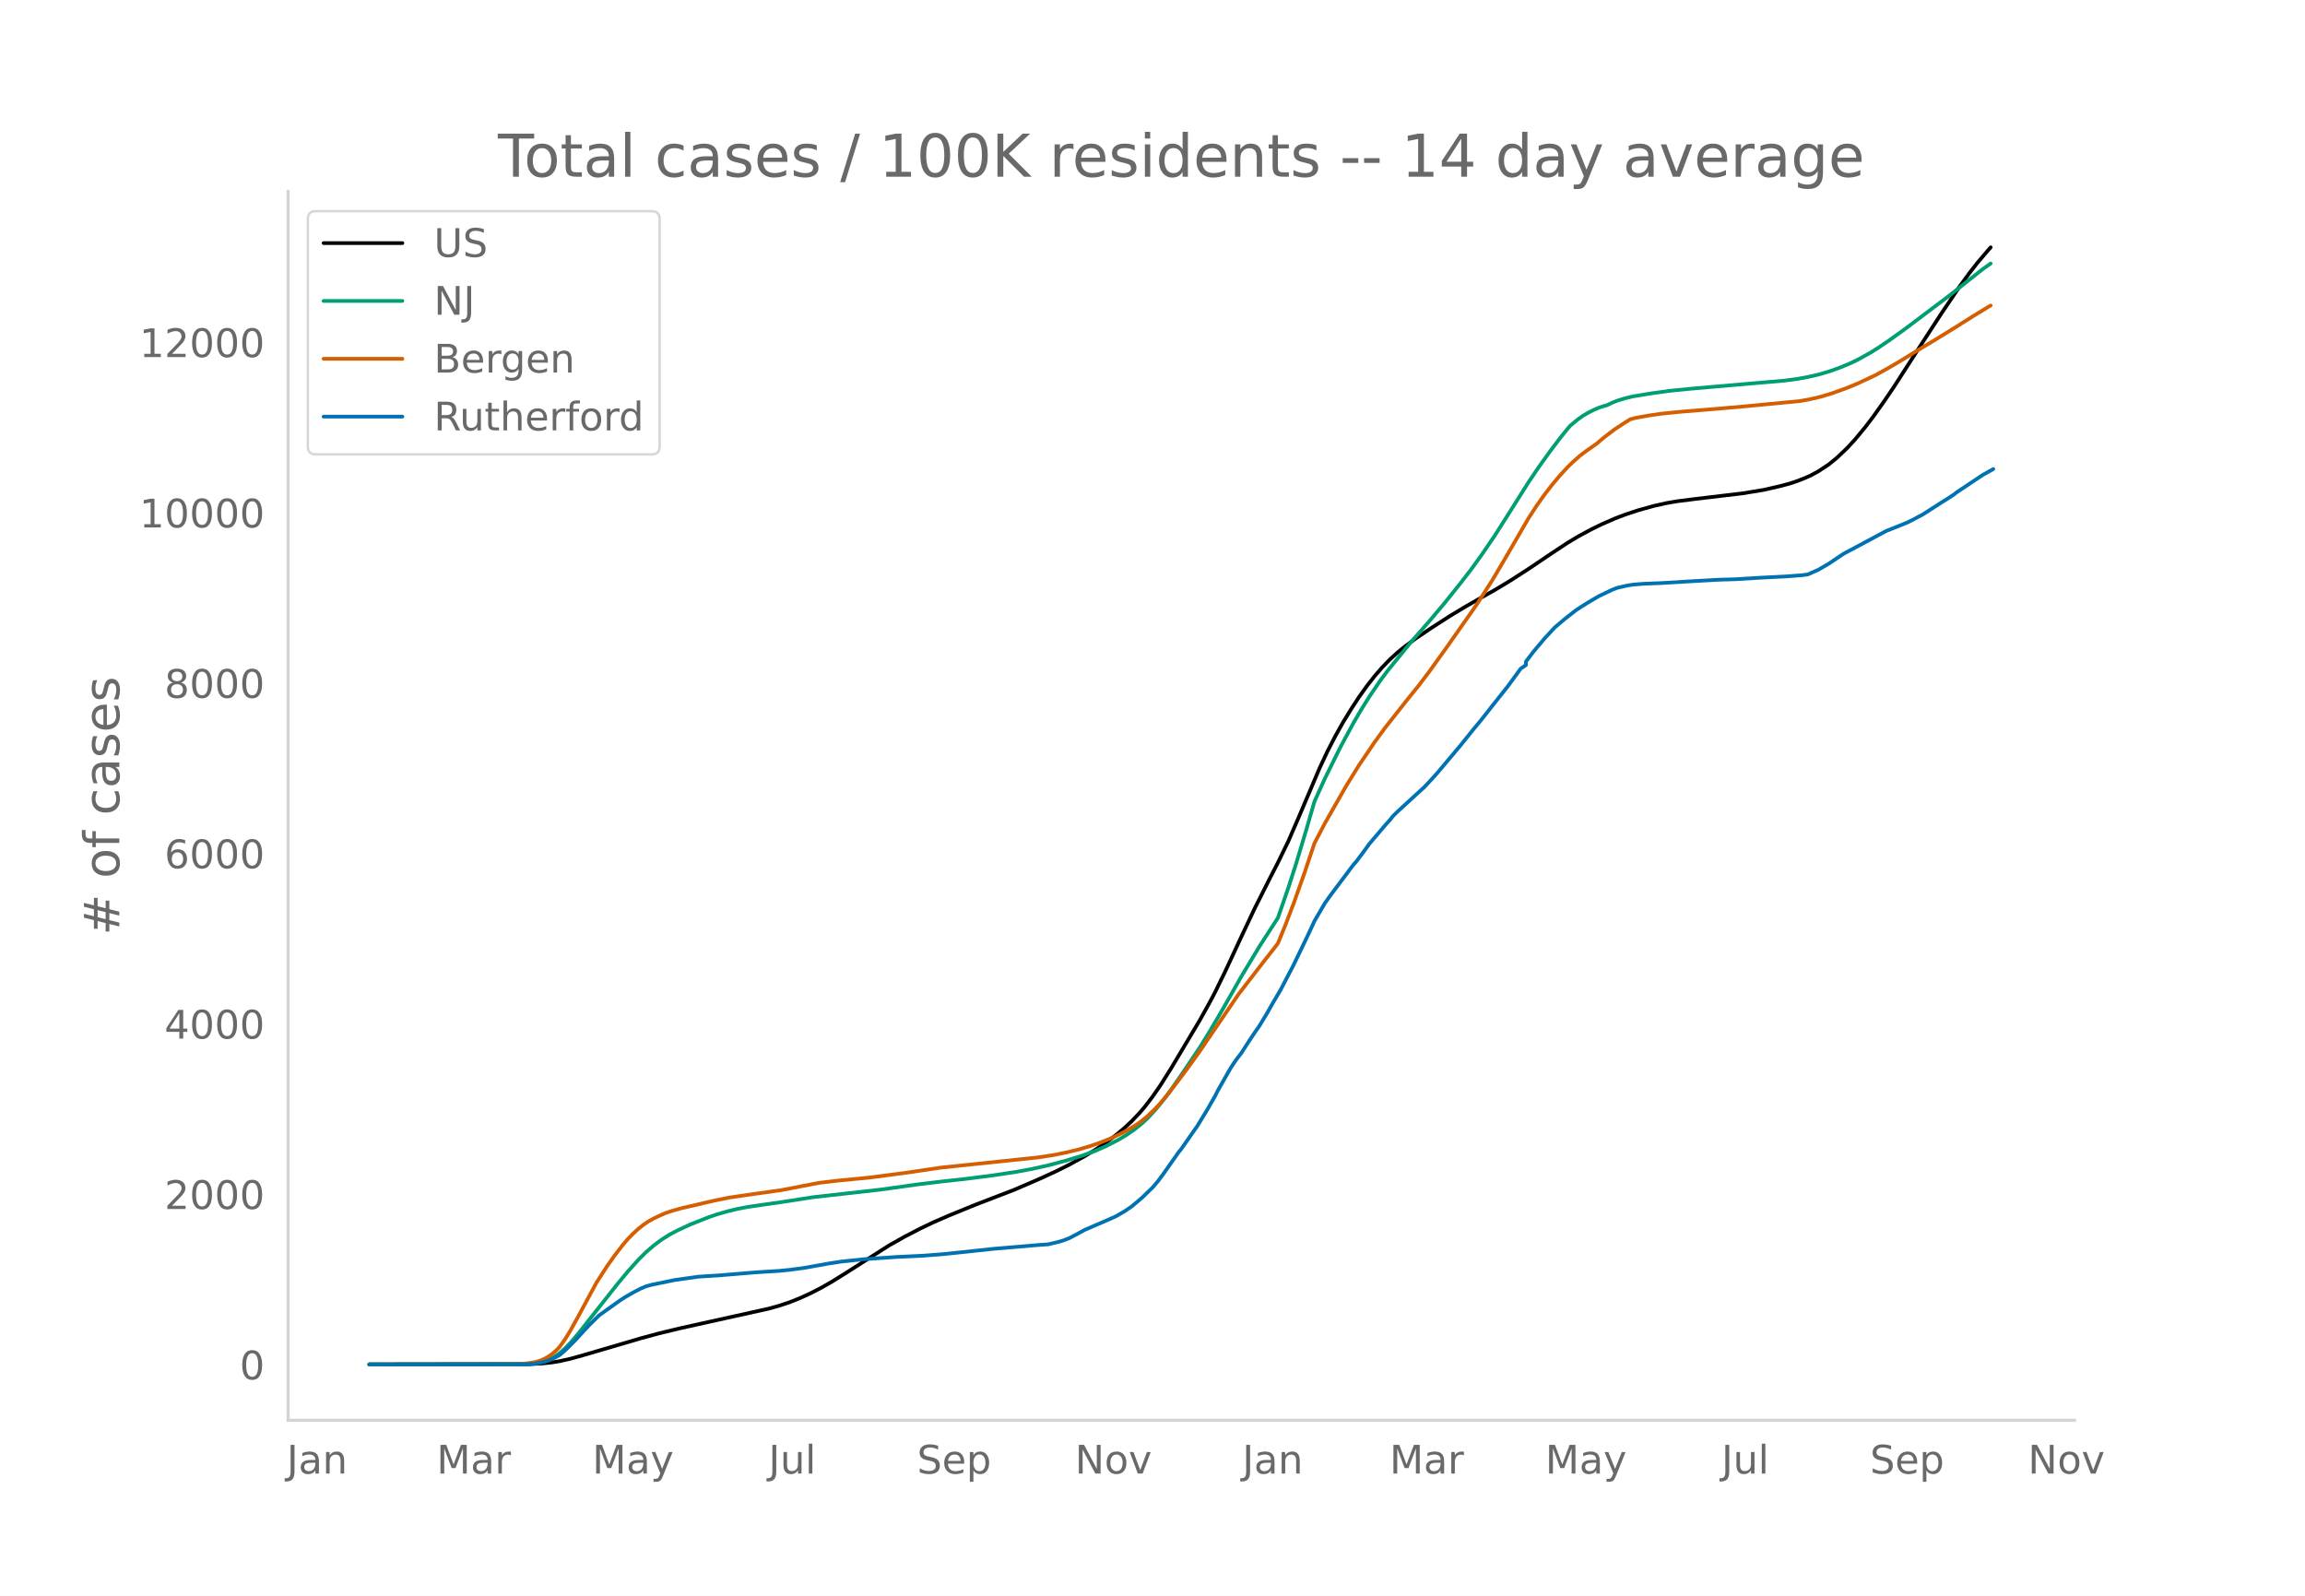
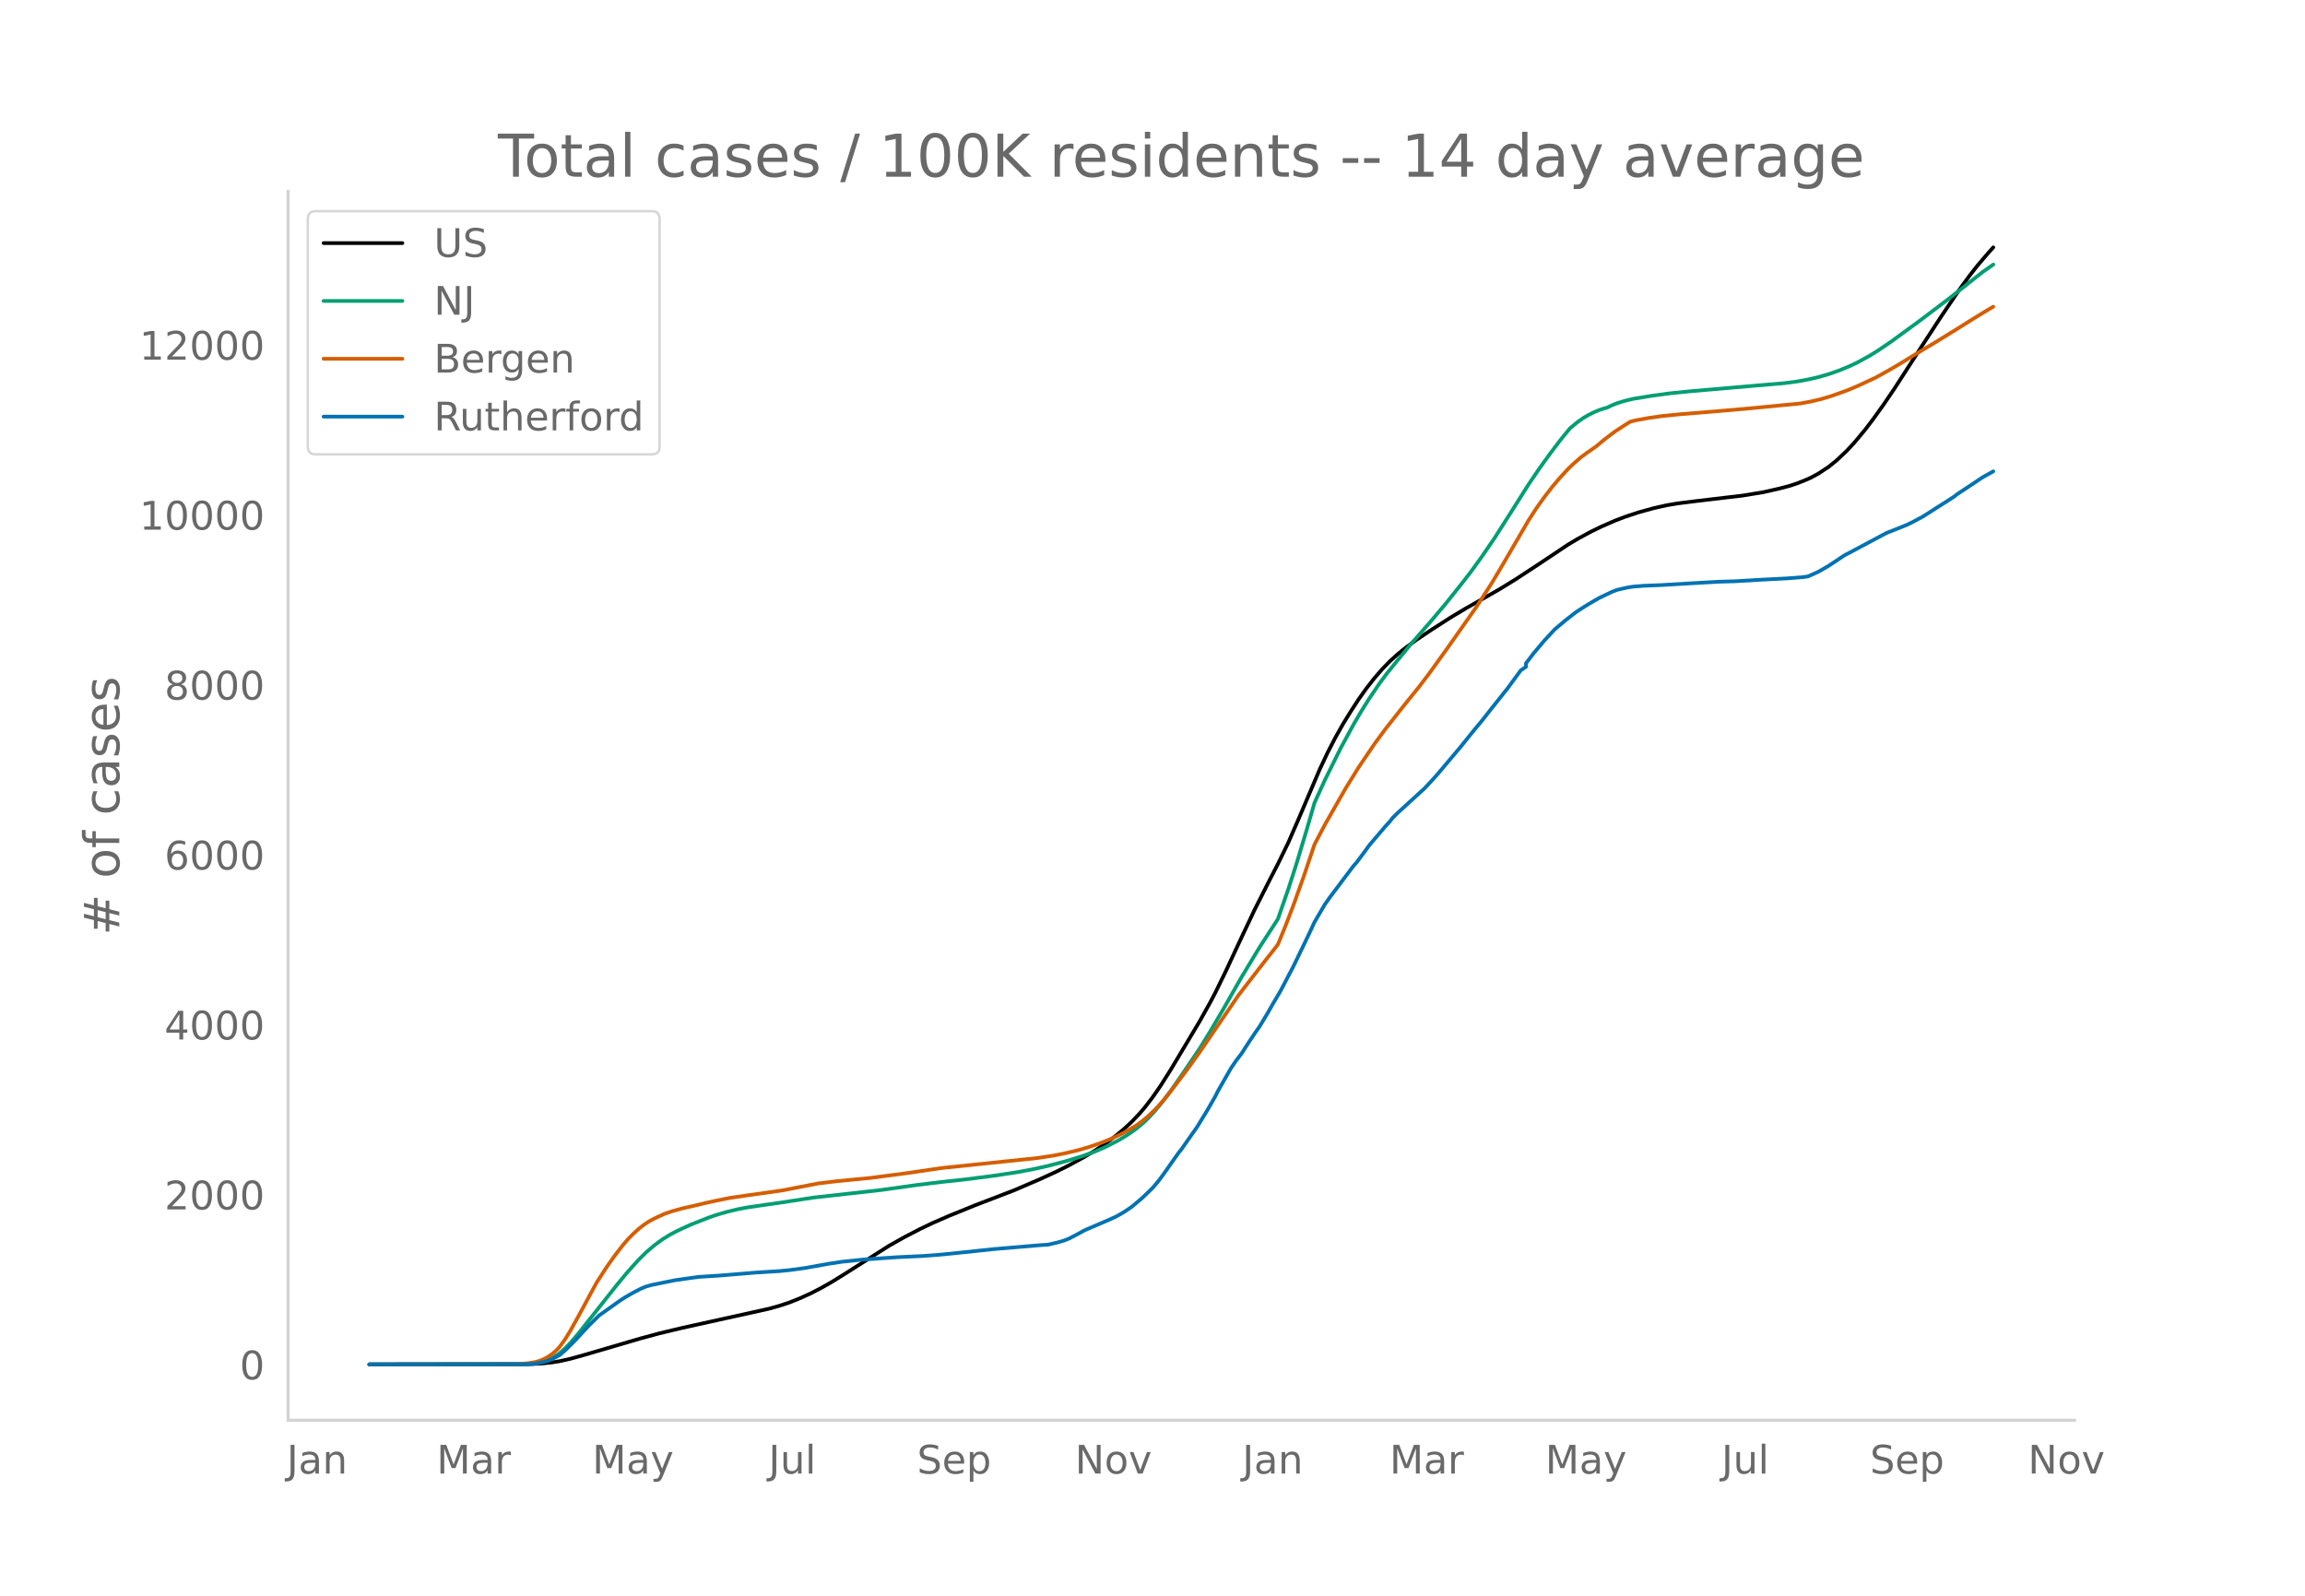
<svg xmlns="http://www.w3.org/2000/svg" xmlns:xlink="http://www.w3.org/1999/xlink" height="864" viewBox="0 0 936 648" width="1248">
  <defs>
    <style>*{stroke-linecap:butt;stroke-linejoin:round}</style>
  </defs>
  <g id="figure_1">
    <path d="M0 648h936V0H0z" style="fill:#fff" id="patch_1" />
    <g id="axes_1">
      <path d="M117 576.72h725.4V77.76H117z" style="fill:none" id="patch_2" />
-       <path clip-path="url(#p04c07ca2a0)" d="m149.973 554.04 64.673-.09 5.301-.262 4.24-.453 3.182-.527 4.24-.951 5.301-1.478 23.325-6.842 7.422-2.009 8.481-2.047 12.723-2.824 23.325-5.163 4.24-1.187 4.242-1.414 4.24-1.7 4.241-1.94 4.241-2.18 4.241-2.416 5.301-3.283 18.024-11.498 6.361-3.584 6.361-3.307 5.301-2.53 6.362-2.772 10.602-4.325 15.903-6.123 10.602-4.574 6.362-2.926 5.3-2.643 6.362-3.491 4.24-2.58 4.242-2.85 4.24-3.177 3.181-2.652 3.18-2.965 3.182-3.338 2.12-2.49 3.18-4.143 3.181-4.6 4.241-6.729 11.663-19.564 4.24-7.617 2.12-4.038 4.242-8.707 6.361-13.69 5.301-11.262 6.361-12.63 3.181-6.183 4.24-8.722 4.242-9.779 8.481-19.968 3.181-6.767 3.18-6.174 3.181-5.664 3.181-5.183 3.18-4.892 3.181-4.452 3.181-4.078 3.18-3.671 3.181-3.276 3.181-2.878 3.18-2.565 4.241-3.113 6.362-4.272 7.421-4.776 6.362-3.822 6.36-3.633 5.302-2.98 6.361-3.833 7.422-4.782 9.542-6.43 6.361-4.197 4.24-2.541 5.302-2.872 4.24-2.064 5.302-2.32 4.24-1.626 5.302-1.755 6.361-1.766 5.301-1.183 4.241-.724 7.422-.936 19.084-2.264 8.481-1.392 6.362-1.452 4.24-1.112 3.181-1.07 3.18-1.26 2.121-.933 3.18-1.727 4.242-2.806 3.18-2.584 4.241-4.023 3.18-3.46 4.242-5.131 3.18-4.182 4.241-5.945 4.241-6.257 6.361-9.877 5.301-8.218 7.422-11.419 7.421-10.991 4.241-5.808 3.181-4.075 4.24-4.97 1.061-1.196h0" style="fill:none;stroke:#000;stroke-linecap:round;stroke-width:1.5" id="line2d_1" />
-       <path clip-path="url(#p04c07ca2a0)" d="m149.973 554.04 62.552-.078 3.181-.17 3.18-.413 2.121-.552 2.12-.827 2.121-1.12 2.12-1.499 2.121-1.902 2.12-2.197 3.181-3.699 4.24-5.385 11.663-14.75 4.241-5.12 4.241-4.725 3.18-3.162 3.181-2.74 3.181-2.368 3.18-2.005 3.181-1.69 5.301-2.45 7.422-2.932 3.18-1.1 4.241-1.227 4.241-1.034 4.241-.8 6.361-.929 7.422-1.057 12.722-1.977 27.566-3.091 14.843-2.086 9.542-1.159 9.542-1.04 11.662-1.49 9.542-1.45 6.362-1.19 6.361-1.409 7.421-1.971 6.362-1.964 5.3-1.93 4.242-1.846 5.3-2.724 3.181-1.915 3.181-2.18 3.18-2.562 2.121-1.967 3.18-3.418 3.181-3.863 3.181-4.28 4.241-6.104 7.422-11.016 4.24-6.878 5.301-9.028 7.422-13.072 7.421-12.31 7.422-11.482 4.24-12.234 3.182-9.874 4.24-14.136 3.181-11.018 4.24-9.334 6.362-12.87 5.301-9.795 3.18-5.435 3.182-5.08 4.24-6.274 3.181-4.263L573 260.691l7.422-8.468 6.36-7.542 6.362-7.966 4.241-5.486 4.24-5.879 5.302-7.768 5.301-8.336 8.482-13.455 4.24-6.267 4.242-5.92 4.24-5.624 3.181-3.93 1.06-1.236 3.18-2.605 2.121-1.486 2.12-1.23 2.121-1.06 2.12-.905 2.121-.692 1.06-.278 2.12-1.022 2.121-.839 3.18-.975 3.181-.766 7.422-1.217 7.421-1.028 8.482-.85 24.385-2.12 13.783-1.182 5.301-.704 4.24-.78 4.242-.97 4.24-1.233 4.242-1.495 4.24-1.752 3.181-1.518 5.301-2.94 3.18-1.99 4.242-2.88 6.36-4.559 18.025-13.577 13.782-10.92 3.181-2.248h0" style="fill:none;stroke:#009e73;stroke-linecap:round;stroke-width:1.5" id="line2d_2" />
-       <path clip-path="url(#p04c07ca2a0)" d="m149.973 554.04 60.432-.108 4.24-.383 3.182-.558 2.12-.71 2.12-1.046 2.12-1.39 2.121-1.9 1.06-1.199 2.121-2.95 2.12-3.468 3.181-5.729 7.422-13.764 4.24-6.58 3.181-4.494 3.18-4.127 2.121-2.498 2.12-2.165 2.121-1.95 2.12-1.69 2.12-1.43 2.121-1.17 4.241-1.969 3.18-1.089 4.242-1.17 5.3-1.2 4.242-1.02 4.24-.937 5.302-1.066 7.421-1.09 13.783-1.953 14.843-2.883 7.421-.896 13.783-1.34 14.843-1.962 13.783-2.037 39.228-4.109 6.361-.971 5.301-1.066 5.302-1.293 4.24-1.26 4.241-1.474 4.241-1.703 4.241-1.997 3.18-1.705 3.181-1.956 2.12-1.551 2.121-1.766 3.18-3.018 2.121-2.295 3.18-3.787 7.422-9.798 5.302-7.398 15.903-23.368 10.602-13.746 3.18-4.03 2.121-2.77 3.18-7.8 3.181-8.323 4.241-11.909 4.241-12.64 4.24-8.087 8.483-14.904 5.3-8.567 6.362-9.408 4.24-5.812 8.483-10.778 5.3-6.563 4.242-5.589 7.421-10.35 11.662-16.625 6.362-9.909 4.24-7.145 10.603-18.239 3.18-4.92 3.181-4.486 3.18-4.134 3.181-3.778 3.181-3.448 2.12-2.08 3.181-2.778 2.12-1.581 4.241-2.983 3.181-2.682 4.24-3.218 4.242-2.778 2.12-1.314 2.12-.533 5.302-.966 5.3-.764 7.422-.748 14.843-1.21 11.663-1.015 22.264-2.148 4.241-.778 4.241-.998 4.24-1.277 6.362-2.282 4.241-1.77 7.422-3.475 5.3-2.944 4.241-2.495 8.482-5.197 5.301-3.173 9.542-5.883 6.362-4.02 6.36-3.886 1.061-.615h0" style="fill:none;stroke:#d55e00;stroke-linecap:round;stroke-width:1.5" id="line2d_3" />
-       <path clip-path="url(#p04c07ca2a0)" d="m149.973 554.04 63.613-.081 3.18-.162 2.12-.324 3.181-.756 2.12-.81 3.182-1.742 2.12-1.836 4.24-4.239 5.302-5.778 4.24-4.185 8.482-6.048 2.12-1.377 3.182-1.822 3.18-1.674 2.12-.878 2.121-.594 9.542-1.958 9.542-1.35 8.482-.54 14.843-1.228 9.542-.594 4.24-.419 6.362-.864 9.542-1.728 5.3-.796 8.483-.891 13.782-.959 10.603-.5 7.421-.566 7.422-.756 13.782-1.472 19.084-1.62 3.181-.202 4.24-1 2.121-.647 2.12-.824 3.181-1.66 3.181-1.742 9.542-4.117 3.18-1.431 3.181-1.823 3.18-2.146 4.242-3.592 4.24-4.104 2.121-2.497 2.12-2.822 6.362-9.058 1.06-1.283 4.24-6.088 2.121-2.998 4.241-6.952 3.18-5.562 1.061-2.133 5.301-9.315 2.12-3.146 2.121-2.754 3.18-4.941 2.121-3.173 2.12-3.05 3.181-5.28 2.12-3.766 3.181-5.386 5.301-10.153 4.241-8.802 2.12-4.455 2.121-4.59 4.24-7.263 2.121-2.997 9.542-12.717 1.06-1.148 3.181-4.252 2.12-2.943 6.362-7.493 2.12-2.349 1.06-1.363 2.121-2.093 9.542-8.735 1.06-.945 3.18-3.402 2.121-2.362 9.542-11.34 5.301-6.602 3.18-3.82 4.242-5.414 6.361-8.006 5.301-7.263 2.12-1.43v-1.445l3.181-4.159 4.241-5.035 4.24-4.604 4.242-3.59 4.24-3.322 2.121-1.404 3.18-1.998 4.242-2.47 5.3-2.538 2.121-.81 4.241-.959 2.12-.324 4.241-.35 7.422-.298 11.662-.702 11.663-.661 6.36-.176 10.603-.634 3.18-.162 7.422-.378 6.361-.5 2.12-.297 4.242-1.89 4.24-2.47 5.302-3.565 1.06-.675 3.18-1.66 5.302-2.849 8.481-4.536 4.241-1.687 4.241-1.715 2.12-1.04 4.241-2.267 7.422-4.752 2.12-1.323 3.181-2.066 1.06-.864 10.602-7.06 4.241-2.363h0" style="fill:none;stroke:#0072b2;stroke-linecap:round;stroke-width:1.5" id="line2d_4" />
+       <path clip-path="url(#pf20365c10a)" d="m149.973 554.04 64.673-.09 5.301-.261 4.24-.452 3.182-.525 4.24-.95 5.301-1.473 23.325-6.825 7.422-2.003 8.481-2.042 12.723-2.817 23.325-5.15 4.24-1.184 4.242-1.41 4.24-1.695 4.241-1.935 4.241-2.176 4.241-2.409 5.301-3.274 18.024-11.47 6.361-3.574 6.361-3.298 5.301-2.524 6.362-2.764 10.602-4.314 15.903-6.107 10.602-4.563 6.362-2.919 5.3-2.635 6.362-3.483 4.24-2.573 4.242-2.843 4.24-3.17 3.181-2.644 3.18-2.957 3.182-3.33 2.12-2.483 3.18-4.132 3.181-4.59 4.241-6.71 11.663-19.514 4.24-7.598 2.12-4.027 4.242-8.685 6.361-13.654 5.301-11.233 6.361-12.597 3.181-6.168 4.24-8.7 4.242-9.754 8.481-19.917 3.181-6.749 3.18-6.158 3.181-5.65 3.181-5.17 3.18-4.879 3.181-4.44 3.181-4.068 3.18-3.662 3.181-3.267 3.181-2.87 3.18-2.56 4.241-3.104 6.362-4.261 7.421-4.763 6.362-3.813 7.421-4.197 6.361-3.642 6.362-3.911 9.542-6.255 11.662-7.784 4.24-2.534 5.302-2.865 4.24-2.059 5.302-2.313 4.24-1.622 5.302-1.751 6.361-1.761 5.301-1.18 4.241-.723 7.422-.933 19.084-2.258 8.481-1.389 6.362-1.448 4.24-1.108 3.181-1.068 3.18-1.256 2.121-.931 3.18-1.723 4.242-2.798 3.18-2.578 4.241-4.013 3.18-3.452 4.242-5.117 3.18-4.171 4.241-5.93 4.241-6.24 6.361-9.852 5.301-8.198 7.422-11.389 7.421-10.963 4.241-5.793 3.181-4.065 4.24-4.957 2.121-2.358h0" style="fill:none;stroke:#000;stroke-linecap:round;stroke-width:1.5" id="line2d_1" />
+       <path clip-path="url(#pf20365c10a)" d="m149.973 554.04 62.552-.078 3.181-.169 3.18-.413 2.121-.55 2.12-.825 2.121-1.117 2.12-1.495 2.121-1.897 2.12-2.192 3.181-3.689 4.24-5.37 11.663-14.714 4.241-5.107 4.241-4.711 3.18-3.155 3.181-2.733 3.181-2.362 3.18-2 3.181-1.685 5.301-2.443 7.422-2.925 3.18-1.097 4.241-1.225 4.241-1.031 4.241-.798 6.361-.926 7.422-1.055 12.722-1.971 27.566-3.084 14.843-2.08 9.542-1.156 9.542-1.037 11.662-1.487 9.542-1.447 6.362-1.186 6.361-1.405 7.421-1.966 6.362-1.96 5.3-1.923 4.242-1.842 5.3-2.717 3.181-1.91 3.181-2.175 3.18-2.555 2.121-1.963 3.18-3.409 3.181-3.853 3.181-4.269 4.241-6.088 7.422-10.987 4.24-6.86 5.301-9.006 7.422-13.038 7.421-12.28 7.422-11.45 4.24-12.204 3.182-9.848 4.24-14.1 3.181-10.99 4.24-9.31 6.362-12.836 5.301-9.77 3.18-5.421 3.182-5.067 4.24-6.258 3.181-4.252L573 261.445l7.422-8.446 6.36-7.523 6.362-7.945 4.241-5.472 4.24-5.864 5.302-7.748 5.301-8.315 8.482-13.42 4.24-6.251 4.242-5.905 4.24-5.61 3.181-3.92 1.06-1.232 3.18-2.598 2.121-1.482 2.12-1.229 2.121-1.056 2.12-.903 2.121-.69 1.06-.277 2.12-1.02 2.121-.836 3.18-.972 3.181-.765 7.422-1.214 7.421-1.025 8.482-.848 24.385-2.114 13.783-1.179 5.301-.702 4.24-.778 4.242-.967 4.24-1.23 4.242-1.492 4.24-1.748 3.181-1.513 5.301-2.932 3.18-1.986 5.302-3.614 10.602-7.732 12.723-9.616 13.782-10.892 4.241-2.965h0" style="fill:none;stroke:#009e73;stroke-linecap:round;stroke-width:1.5" id="line2d_2" />
+       <path clip-path="url(#pf20365c10a)" d="m149.973 554.04 60.432-.107 4.24-.383 3.182-.556 2.12-.71 2.12-1.042 2.12-1.387 2.121-1.894 1.06-1.196 2.121-2.942 2.12-3.46 3.181-5.714 7.422-13.729 4.24-6.564 3.181-4.482 3.18-4.116 2.121-2.491 2.12-2.16 2.121-1.945 2.12-1.685 2.12-1.426 2.121-1.167 4.241-1.965 3.18-1.085 4.242-1.167 5.3-1.198 4.242-1.018 4.24-.933 5.302-1.064 7.421-1.087 13.783-1.948 14.843-2.876 7.421-.893 13.783-1.338 14.843-1.956 13.783-2.031 39.228-4.099 6.361-.969 5.301-1.063 5.302-1.29 4.24-1.257 4.241-1.469 4.241-1.7 4.241-1.99 3.18-1.701 3.181-1.952 2.12-1.547 2.121-1.761 3.18-3.01 2.121-2.289 3.18-3.777 7.422-9.774 5.302-7.379 15.903-23.308 10.602-13.71 3.18-4.02 2.121-2.762 3.18-7.78 3.181-8.302 4.241-11.878 4.241-12.609 4.24-8.065 8.483-14.866 5.3-8.545 6.362-9.384 4.24-5.797 8.483-10.75 5.3-6.547 4.242-5.574 7.421-10.323 11.662-16.583 6.362-9.883 4.24-7.127 10.603-18.192 3.18-4.908 3.181-4.474 3.18-4.123 3.181-3.768 3.181-3.44 2.12-2.075 3.181-2.77 2.12-1.577 4.241-2.976 3.181-2.674 4.24-3.21 4.242-2.77 2.12-1.312 2.12-.531 5.302-.963 5.3-.763 7.422-.746 14.843-1.206 11.663-1.013 22.264-2.143 4.241-.776 4.241-.995 4.24-1.274 6.362-2.276 4.241-1.766 7.422-3.466 5.3-2.936 4.241-2.488 8.482-5.184 5.301-3.165 9.542-5.868 6.362-4.009 6.36-3.877 2.121-1.22h0" style="fill:none;stroke:#d55e00;stroke-linecap:round;stroke-width:1.5" id="line2d_3" />
+       <path clip-path="url(#pf20365c10a)" d="m149.973 554.04 63.613-.08 3.18-.162 2.12-.324 3.181-.754 2.12-.808 3.182-1.737 2.12-1.83 4.24-4.23 5.302-5.762 4.24-4.175 8.482-6.032 2.12-1.374 3.182-1.818 3.18-1.67 2.12-.874 2.121-.593 9.542-1.952 9.542-1.347 8.482-.539 14.843-1.225 9.542-.592 4.24-.418 6.362-.862 9.542-1.723 5.3-.795 8.483-.888 13.782-.957 10.603-.498 7.421-.565 7.422-.754 13.782-1.468 19.084-1.616 3.181-.202 4.24-.996 2.121-.647 2.12-.821 3.181-1.656 3.181-1.737 9.542-4.107 3.18-1.428 3.181-1.818 3.18-2.14 4.242-3.582 4.24-4.094 2.121-2.491 2.12-2.814 6.362-9.036 1.06-1.279 4.24-6.073 2.121-2.99 4.241-6.934 3.18-5.548 1.061-2.127 5.301-9.292 2.12-3.137 2.121-2.747 3.18-4.928 2.121-3.165 2.12-3.043 3.181-5.265 2.12-3.757 3.181-5.373 5.301-10.126 4.241-8.78 2.12-4.443 2.121-4.578 4.24-7.245 2.121-2.989 9.542-12.684 1.06-1.145 3.181-4.242 2.12-2.935 6.362-7.473 2.12-2.343 1.06-1.36 2.121-2.088 9.542-8.712 1.06-.942 3.18-3.394 2.121-2.356 9.542-11.311 5.301-6.585 3.18-3.81 4.242-5.4 6.361-7.985 5.301-7.245 2.12-1.427v-1.44l3.181-4.148 4.241-5.023 4.24-4.592 4.242-3.582 4.24-3.312 2.121-1.4 3.18-1.993 4.242-2.465 5.3-2.531 2.121-.808 4.241-.956 2.12-.323 4.241-.35 7.422-.297 11.662-.7 11.663-.66 6.36-.175 10.603-.633 3.18-.161 7.422-.377 6.361-.498 2.12-.297 4.242-1.885 4.24-2.464 6.362-4.228 3.18-1.656 5.302-2.842 8.481-4.524 4.241-1.683 4.241-1.71 2.12-1.037 4.241-2.262 7.422-4.74 2.12-1.32 3.181-2.06 1.06-.862 10.602-7.042 4.241-2.357h0" style="fill:none;stroke:#0072b2;stroke-linecap:round;stroke-width:1.5" id="line2d_4" />
      <path d="M117 576.72V77.76" style="fill:none;stroke:#d3d3d3;stroke-linecap:square;stroke-linejoin:miter;stroke-width:1.25" id="patch_3" />
      <path d="M117 576.72h725.4" style="fill:none;stroke:#d3d3d3;stroke-linecap:square;stroke-linejoin:miter;stroke-width:1.25" id="patch_4" />
      <g id="matplotlib.axis_1">
        <g id="xtick_1">
          <g style="fill:#696969" transform="matrix(.16 0 0 -.16 116.436 598.378)" id="text_1">
            <defs>
              <path d="M9.813 72.906h9.859V5.078q0-13.187-5-19.14-5-5.954-16.094-5.954h-3.75v8.297h3.078q6.531 0 9.219 3.672Q9.813-4.39 9.813 5.078z" id="DejaVuSans-74" />
              <path d="M34.281 27.484q-10.89 0-15.093-2.484-4.204-2.484-4.204-8.5 0-4.781 3.157-7.594 3.156-2.797 8.562-2.797 7.485 0 12 5.297 4.516 5.297 4.516 14.078v2zm17.922 3.72V0H43.22v8.297Q40.14 3.328 35.547.953q-4.594-2.375-11.234-2.375-8.391 0-13.36 4.719Q6 8.016 6 15.922q0 9.219 6.172 13.906 6.187 4.688 18.437 4.688h12.61v.89q0 6.203-4.078 9.594-4.078 3.39-11.453 3.39-4.688 0-9.141-1.124-4.438-1.125-8.531-3.375v8.312q4.921 1.906 9.562 2.844 4.64.953 9.031.953 11.875 0 17.735-6.156 5.86-6.14 5.86-18.64z" id="DejaVuSans-97" />
              <path d="M54.89 33.016V0h-8.984v32.719q0 7.765-3.031 11.61-3.031 3.858-9.078 3.858-7.281 0-11.484-4.64-4.204-4.625-4.204-12.64V0H9.08v54.688h9.03v-8.5q3.235 4.937 7.594 7.374Q30.078 56 35.797 56q9.422 0 14.25-5.828 4.844-5.828 4.844-17.156z" id="DejaVuSans-110" />
            </defs>
            <use xlink:href="#DejaVuSans-74" />
            <use x="29.492" xlink:href="#DejaVuSans-97" />
            <use x="90.771" xlink:href="#DejaVuSans-110" />
          </g>
        </g>
        <g id="xtick_2">
          <g style="fill:#696969" transform="matrix(.16 0 0 -.16 177.288 598.378)" id="text_2">
            <defs>
              <path d="M9.813 72.906h14.703l18.593-49.61 18.703 49.61h14.704V0H66.89v64.016l-18.797-50h-9.907l-18.796 50V0H9.813z" id="DejaVuSans-77" />
              <path d="M41.11 46.297q-1.516.875-3.297 1.281Q36.03 48 33.89 48q-7.625 0-11.703-4.953-4.079-4.953-4.079-14.234V0H9.08v54.688h9.03v-8.5q2.844 4.984 7.375 7.39Q30.031 56 36.531 56q.922 0 2.047-.125 1.125-.11 2.484-.36z" id="DejaVuSans-114" />
            </defs>
            <use xlink:href="#DejaVuSans-77" />
            <use x="86.279" xlink:href="#DejaVuSans-97" />
            <use x="147.559" xlink:href="#DejaVuSans-114" />
          </g>
        </g>
        <g id="xtick_3">
          <g style="fill:#696969" transform="matrix(.16 0 0 -.16 240.515 598.378)" id="text_3">
            <defs>
              <path d="M32.172-5.078q-3.797-9.766-7.422-12.735-3.61-2.984-9.656-2.984H7.906v7.516h5.282q3.703 0 5.75 1.765Q21-9.766 23.483-3.219l1.61 4.094-22.11 53.813H12.5l17.094-42.766 17.093 42.766h9.516z" id="DejaVuSans-121" />
            </defs>
            <use xlink:href="#DejaVuSans-77" />
            <use x="86.279" xlink:href="#DejaVuSans-97" />
            <use x="147.559" xlink:href="#DejaVuSans-121" />
          </g>
        </g>
        <g id="xtick_4">
          <g style="fill:#696969" transform="matrix(.16 0 0 -.16 312.075 598.378)" id="text_4">
            <defs>
              <path d="M8.5 21.578v33.11h8.984V21.922q0-7.766 3.016-11.656 3.031-3.875 9.094-3.875 7.265 0 11.484 4.64 4.234 4.64 4.234 12.656v31h8.985V0h-8.984v8.406Q42.047 3.422 37.718 1q-4.313-2.422-10.032-2.422-9.421 0-14.312 5.86Q8.5 10.296 8.5 21.578zM31.11 56z" id="DejaVuSans-117" />
              <path d="M9.422 75.984h8.984V0H9.422z" id="DejaVuSans-108" />
            </defs>
            <use xlink:href="#DejaVuSans-74" />
            <use x="29.492" xlink:href="#DejaVuSans-117" />
            <use x="92.871" xlink:href="#DejaVuSans-108" />
          </g>
        </g>
        <g id="xtick_5">
          <g style="fill:#696969" transform="matrix(.16 0 0 -.16 372.381 598.378)" id="text_5">
            <defs>
              <path d="M53.516 70.516V60.89q-5.61 2.687-10.594 4-4.984 1.328-9.625 1.328-8.047 0-12.422-3.125t-4.375-8.89q0-4.845 2.906-7.313 2.907-2.453 11.016-3.97l5.953-1.218q11.031-2.11 16.281-7.406 5.25-5.297 5.25-14.172 0-10.61-7.11-16.078-7.093-5.469-20.812-5.469-5.172 0-11.015 1.172Q13.14.922 6.89 3.219v10.156q6-3.36 11.765-5.078 5.766-1.703 11.328-1.703 8.438 0 13.032 3.312 4.593 3.328 4.593 9.485 0 5.359-3.297 8.39-3.296 3.032-10.812 4.547L27.484 33.5q-11.03 2.188-15.968 6.875-4.922 4.688-4.922 13.047 0 9.672 6.812 15.234 6.813 5.563 18.766 5.563 5.14 0 10.453-.938 5.328-.922 10.89-2.765z" id="DejaVuSans-83" />
              <path d="M56.203 29.594v-4.39H14.891q.593-9.282 5.593-14.142 5-4.859 13.938-4.859 5.172 0 10.031 1.266 4.86 1.265 9.656 3.812v-8.5Q49.266.734 44.187-.344 39.11-1.422 33.892-1.422q-13.094 0-20.735 7.61-7.64 7.625-7.64 20.625 0 13.421 7.25 21.296Q20.016 56 32.328 56q11.031 0 17.453-7.11 6.422-7.093 6.422-19.296zm-8.984 2.64q-.094 7.36-4.125 11.75-4.032 4.407-10.672 4.407-7.516 0-12.031-4.25-4.516-4.25-5.203-11.97z" id="DejaVuSans-101" />
              <path d="M18.11 8.203v-29H9.077v75.484h9.031v-8.296q2.844 4.875 7.157 7.234Q29.594 56 35.594 56q9.968 0 16.187-7.906 6.235-7.907 6.235-20.797T51.78 6.484q-6.218-7.906-16.187-7.906-6 0-10.328 2.375-4.313 2.375-7.157 7.25zm30.578 19.094q0 9.906-4.079 15.547-4.078 5.64-11.203 5.64-7.14 0-11.218-5.64-4.079-5.64-4.079-15.547 0-9.906 4.078-15.547 4.079-5.64 11.22-5.64 7.124 0 11.202 5.64t4.078 15.547z" id="DejaVuSans-112" />
            </defs>
            <use xlink:href="#DejaVuSans-83" />
            <use x="63.477" xlink:href="#DejaVuSans-101" />
            <use x="125" xlink:href="#DejaVuSans-112" />
          </g>
        </g>
        <g id="xtick_6">
          <g style="fill:#696969" transform="matrix(.16 0 0 -.16 436.52 598.378)" id="text_6">
            <defs>
              <path d="M9.813 72.906h13.28l32.329-60.984v60.984h9.562V0h-13.28L19.39 60.984V0H9.813z" id="DejaVuSans-78" />
              <path d="M30.61 48.39q-7.22 0-11.422-5.64-4.204-5.64-4.204-15.453 0-9.813 4.172-15.453 4.188-5.64 11.453-5.64 7.188 0 11.375 5.655 4.203 5.672 4.203 15.438 0 9.719-4.203 15.406-4.187 5.688-11.375 5.688zm0 7.61q11.718 0 18.406-7.625 6.703-7.61 6.703-21.078 0-13.422-6.703-21.078-6.688-7.64-18.407-7.64-11.765 0-18.437 7.64-6.656 7.656-6.656 21.078 0 13.469 6.656 21.078Q18.844 56 30.609 56z" id="DejaVuSans-111" />
              <path d="M2.984 54.688H12.5L29.594 8.797l17.093 45.89h9.516L35.687 0H23.485z" id="DejaVuSans-118" />
            </defs>
            <use xlink:href="#DejaVuSans-78" />
            <use x="74.805" xlink:href="#DejaVuSans-111" />
            <use x="135.986" xlink:href="#DejaVuSans-118" />
          </g>
        </g>
        <g id="xtick_7">
          <g style="fill:#696969" transform="matrix(.16 0 0 -.16 504.475 598.378)" id="text_7">
            <use xlink:href="#DejaVuSans-74" />
            <use x="29.492" xlink:href="#DejaVuSans-97" />
            <use x="90.771" xlink:href="#DejaVuSans-110" />
          </g>
        </g>
        <g id="xtick_8">
          <g style="fill:#696969" transform="matrix(.16 0 0 -.16 564.267 598.378)" id="text_8">
            <use xlink:href="#DejaVuSans-77" />
            <use x="86.279" xlink:href="#DejaVuSans-97" />
            <use x="147.559" xlink:href="#DejaVuSans-114" />
          </g>
        </g>
        <g id="xtick_9">
          <g style="fill:#696969" transform="matrix(.16 0 0 -.16 627.494 598.378)" id="text_9">
            <use xlink:href="#DejaVuSans-77" />
            <use x="86.279" xlink:href="#DejaVuSans-97" />
            <use x="147.559" xlink:href="#DejaVuSans-121" />
          </g>
        </g>
        <g id="xtick_10">
          <g style="fill:#696969" transform="matrix(.16 0 0 -.16 699.054 598.378)" id="text_10">
            <use xlink:href="#DejaVuSans-74" />
            <use x="29.492" xlink:href="#DejaVuSans-117" />
            <use x="92.871" xlink:href="#DejaVuSans-108" />
          </g>
        </g>
        <g id="xtick_11">
          <g style="fill:#696969" transform="matrix(.16 0 0 -.16 759.36 598.378)" id="text_11">
            <use xlink:href="#DejaVuSans-83" />
            <use x="63.477" xlink:href="#DejaVuSans-101" />
            <use x="125" xlink:href="#DejaVuSans-112" />
          </g>
        </g>
        <g id="xtick_12">
          <g style="fill:#696969" transform="matrix(.16 0 0 -.16 823.498 598.378)" id="text_12">
            <use xlink:href="#DejaVuSans-78" />
            <use x="74.805" xlink:href="#DejaVuSans-111" />
            <use x="135.986" xlink:href="#DejaVuSans-118" />
          </g>
        </g>
      </g>
      <g id="matplotlib.axis_2">
        <g id="ytick_1">
          <g style="fill:#696969" transform="matrix(.16 0 0 -.16 97.32 560.119)" id="text_13">
            <defs>
              <path d="M31.781 66.406q-7.61 0-11.453-7.5Q16.5 51.422 16.5 36.375q0-14.984 3.828-22.484 3.844-7.5 11.453-7.5 7.672 0 11.5 7.5 3.844 7.5 3.844 22.484 0 15.047-3.844 22.531-3.828 7.5-11.5 7.5zm0 7.813q12.266 0 18.735-9.703 6.468-9.688 6.468-28.141 0-18.406-6.468-28.11-6.47-9.687-18.735-9.687-12.25 0-18.718 9.688-6.47 9.703-6.47 28.109 0 18.453 6.47 28.14Q19.53 74.22 31.78 74.22z" id="DejaVuSans-48" />
            </defs>
            <use xlink:href="#DejaVuSans-48" />
          </g>
        </g>
        <g id="ytick_2">
-           <g style="fill:#696969" transform="matrix(.16 0 0 -.16 66.78 490.932)" id="text_14">
+           <g style="fill:#696969" transform="matrix(.16 0 0 -.16 66.78 491.11)" id="text_14">
            <defs>
              <path d="M19.188 8.297h34.421V0H7.33v8.297q5.609 5.812 15.296 15.594 9.703 9.797 12.188 12.64 4.734 5.313 6.609 9 1.89 3.688 1.89 7.25 0 5.813-4.078 9.469-4.078 3.672-10.625 3.672-4.64 0-9.797-1.61-5.14-1.609-11-4.89v9.969Q13.767 71.78 18.938 73q5.188 1.219 9.485 1.219 11.328 0 18.062-5.672 6.735-5.656 6.735-15.125 0-4.5-1.688-8.531-1.672-4.016-6.125-9.485-1.218-1.422-7.765-8.187-6.532-6.766-18.453-18.922z" id="DejaVuSans-50" />
            </defs>
            <use xlink:href="#DejaVuSans-50" />
            <use x="63.623" xlink:href="#DejaVuSans-48" />
            <use x="127.246" xlink:href="#DejaVuSans-48" />
            <use x="190.869" xlink:href="#DejaVuSans-48" />
          </g>
        </g>
        <g id="ytick_3">
-           <g style="fill:#696969" transform="matrix(.16 0 0 -.16 66.78 421.746)" id="text_15">
+           <g style="fill:#696969" transform="matrix(.16 0 0 -.16 66.78 422.102)" id="text_15">
            <defs>
              <path d="M37.797 64.313 12.89 25.39h24.906zm-2.594 8.593H47.61V25.391h10.407v-8.203H47.609V0h-9.812v17.188H4.89v9.515z" id="DejaVuSans-52" />
            </defs>
            <use xlink:href="#DejaVuSans-52" />
            <use x="63.623" xlink:href="#DejaVuSans-48" />
            <use x="127.246" xlink:href="#DejaVuSans-48" />
            <use x="190.869" xlink:href="#DejaVuSans-48" />
          </g>
        </g>
        <g id="ytick_4">
-           <g style="fill:#696969" transform="matrix(.16 0 0 -.16 66.78 352.56)" id="text_16">
+           <g style="fill:#696969" transform="matrix(.16 0 0 -.16 66.78 353.093)" id="text_16">
            <defs>
              <path d="M33.016 40.375q-6.641 0-10.532-4.547-3.875-4.531-3.875-12.437 0-7.86 3.875-12.438 3.891-4.562 10.532-4.562 6.64 0 10.515 4.562 3.875 4.578 3.875 12.438 0 7.906-3.875 12.437-3.875 4.547-10.515 4.547zm19.578 30.922v-8.984q-3.719 1.75-7.5 2.671-3.782.938-7.5.938-9.766 0-14.922-6.594-5.14-6.594-5.875-19.922 2.875 4.25 7.219 6.516 4.359 2.266 9.578 2.266 10.984 0 17.36-6.672 6.374-6.657 6.374-18.125 0-11.235-6.64-18.032-6.641-6.78-17.672-6.78-12.657 0-19.344 9.687-6.688 9.703-6.688 28.109 0 17.281 8.204 27.563 8.203 10.28 22.015 10.28 3.719 0 7.5-.734t7.89-2.187z" id="DejaVuSans-54" />
            </defs>
            <use xlink:href="#DejaVuSans-54" />
            <use x="63.623" xlink:href="#DejaVuSans-48" />
            <use x="127.246" xlink:href="#DejaVuSans-48" />
            <use x="190.869" xlink:href="#DejaVuSans-48" />
          </g>
        </g>
        <g id="ytick_5">
-           <g style="fill:#696969" transform="matrix(.16 0 0 -.16 66.78 283.373)" id="text_17">
+           <g style="fill:#696969" transform="matrix(.16 0 0 -.16 66.78 284.084)" id="text_17">
            <defs>
              <path d="M31.781 34.625q-7.031 0-11.062-3.766-4.016-3.765-4.016-10.343 0-6.594 4.016-10.36Q24.75 6.391 31.78 6.391q7.032 0 11.078 3.78 4.063 3.798 4.063 10.345 0 6.578-4.031 10.343-4.016 3.766-11.11 3.766zm-9.86 4.188q-6.343 1.562-9.89 5.906Q8.5 49.079 8.5 55.329q0 8.733 6.219 13.812 6.234 5.078 17.062 5.078 10.89 0 17.094-5.078 6.203-5.079 6.203-13.813 0-6.25-3.547-10.61-3.531-4.343-9.828-5.906 7.125-1.656 11.094-6.5 3.984-4.828 3.984-11.796 0-10.61-6.468-16.282-6.47-5.656-18.532-5.656-12.047 0-18.531 5.656-6.469 5.672-6.469 16.282 0 6.968 4 11.797 4.016 4.843 11.14 6.5zM18.314 54.39q0-5.657 3.53-8.828 3.548-3.172 9.938-3.172 6.36 0 9.938 3.172 3.593 3.171 3.593 8.828 0 5.672-3.593 8.843-3.578 3.172-9.938 3.172-6.39 0-9.937-3.172-3.532-3.172-3.532-8.843z" id="DejaVuSans-56" />
            </defs>
            <use xlink:href="#DejaVuSans-56" />
            <use x="63.623" xlink:href="#DejaVuSans-48" />
            <use x="127.246" xlink:href="#DejaVuSans-48" />
            <use x="190.869" xlink:href="#DejaVuSans-48" />
          </g>
        </g>
        <g id="ytick_6">
-           <g style="fill:#696969" transform="matrix(.16 0 0 -.16 56.6 214.187)" id="text_18">
+           <g style="fill:#696969" transform="matrix(.16 0 0 -.16 56.6 215.076)" id="text_18">
            <defs>
              <path d="M12.406 8.297h16.11v55.625l-17.532-3.516v8.985l17.438 3.515h9.86V8.296H54.39V0H12.406z" id="DejaVuSans-49" />
            </defs>
            <use xlink:href="#DejaVuSans-49" />
            <use x="63.623" xlink:href="#DejaVuSans-48" />
            <use x="127.246" xlink:href="#DejaVuSans-48" />
            <use x="190.869" xlink:href="#DejaVuSans-48" />
            <use x="254.492" xlink:href="#DejaVuSans-48" />
          </g>
        </g>
        <g id="ytick_7">
-           <g style="fill:#696969" transform="matrix(.16 0 0 -.16 56.6 145)" id="text_19">
+           <g style="fill:#696969" transform="matrix(.16 0 0 -.16 56.6 146.067)" id="text_19">
            <use xlink:href="#DejaVuSans-49" />
            <use x="63.623" xlink:href="#DejaVuSans-50" />
            <use x="127.246" xlink:href="#DejaVuSans-48" />
            <use x="190.869" xlink:href="#DejaVuSans-48" />
            <use x="254.492" xlink:href="#DejaVuSans-48" />
          </g>
        </g>
        <g style="fill:#696969" transform="matrix(0 -.2 -.2 0 48.44 379.813)" id="text_20">
          <defs>
            <path d="M51.125 44H36.922l-4.11-16.313h14.313zm-7.328 27.781-5.078-20.265h14.265L58.11 71.78h7.813L60.89 51.516h15.234V44h-17.14l-4-16.313h15.53V20.22H53.079L48 0h-7.813l5.032 20.219H30.906L25.875 0h-7.86l5.079 20.219H7.719v7.468h17.187L29 44H13.281v7.516h17.625l4.985 20.265z" id="DejaVuSans-35" />
            <path d="M37.11 75.984V68.5h-8.594q-4.828 0-6.72-1.953-1.874-1.953-1.874-7.031v-4.828h14.797v-6.985H19.922V0H10.89v47.703H2.297v6.984h8.594V58.5q0 9.125 4.25 13.297 4.25 4.187 13.468 4.187z" id="DejaVuSans-102" />
            <path d="M48.781 52.594v-8.407q-3.812 2.11-7.64 3.157-3.828 1.047-7.735 1.047-8.75 0-13.593-5.547-4.829-5.532-4.829-15.547 0-10.016 4.829-15.563 4.843-5.53 13.593-5.53 3.907 0 7.735 1.046 3.828 1.047 7.64 3.156V2.094Q45.016.344 40.984-.531q-4.015-.89-8.562-.89-12.36 0-19.64 7.765-7.266 7.765-7.266 20.953 0 13.375 7.343 21.031Q20.22 56 33.016 56q4.14 0 8.093-.86 3.953-.843 7.672-2.546z" id="DejaVuSans-99" />
            <path d="M44.281 53.078v-8.5q-3.797 1.953-7.906 2.922-4.094.984-8.5.984-6.688 0-10.031-2.047-3.344-2.046-3.344-6.156 0-3.125 2.39-4.906 2.391-1.781 9.626-3.39l3.078-.688q9.562-2.047 13.593-5.781 4.032-3.735 4.032-10.422 0-7.625-6.032-12.078-6.03-4.438-16.578-4.438-4.39 0-9.156.86Q10.688.296 5.422 2v9.281q4.984-2.594 9.812-3.89 4.829-1.282 9.579-1.282 6.343 0 9.75 2.172 3.421 2.172 3.421 6.125 0 3.656-2.468 5.61-2.453 1.953-10.813 3.765l-3.125.735q-8.344 1.75-12.062 5.39-3.704 3.64-3.704 9.985 0 7.718 5.47 11.906Q16.75 56 26.811 56q4.97 0 9.36-.734 4.406-.72 8.11-2.188z" id="DejaVuSans-115" />
          </defs>
          <use xlink:href="#DejaVuSans-35" />
          <use x="83.789" xlink:href="#DejaVuSans-32" />
          <use x="115.576" xlink:href="#DejaVuSans-111" />
          <use x="176.758" xlink:href="#DejaVuSans-102" />
          <use x="211.963" xlink:href="#DejaVuSans-32" />
          <use x="243.75" xlink:href="#DejaVuSans-99" />
          <use x="298.73" xlink:href="#DejaVuSans-97" />
          <use x="360.01" xlink:href="#DejaVuSans-115" />
          <use x="412.109" xlink:href="#DejaVuSans-101" />
          <use x="473.633" xlink:href="#DejaVuSans-115" />
        </g>
      </g>
      <g style="fill:#696969" transform="matrix(.24 0 0 -.24 202.185 71.76)" id="text_21">
        <defs>
          <path d="M-.297 72.906h61.672v-8.312H35.5V0h-9.906v64.594H-.296z" id="DejaVuSans-84" />
          <path d="M18.313 70.219V54.688h18.5v-6.985h-18.5V18.016q0-6.688 1.828-8.594 1.828-1.906 7.453-1.906h9.218V0h-9.218q-10.407 0-14.36 3.875-3.953 3.89-3.953 14.14v29.688H2.687v6.984h6.594V70.22z" id="DejaVuSans-116" />
          <path d="M25.39 72.906h8.297L8.297-9.28H0z" id="DejaVuSans-47" />
          <path d="M9.813 72.906h9.859V42.094L52.39 72.906h12.703L28.906 38.922 67.672 0H54.688L19.672 35.11V0h-9.86z" id="DejaVuSans-75" />
          <path d="M9.422 54.688h8.984V0H9.422zm0 21.296h8.984v-11.39H9.422z" id="DejaVuSans-105" />
          <path d="M45.406 46.39v29.594h8.985V0h-8.985v8.203Q42.578 3.328 38.25.953q-4.313-2.375-10.375-2.375-9.906 0-16.14 7.906-6.22 7.922-6.22 20.813 0 12.89 6.22 20.797Q17.968 56 27.874 56q6.063 0 10.375-2.375 4.328-2.36 7.156-7.234zm-30.61-19.093q0-9.906 4.079-15.547 4.078-5.64 11.203-5.64 7.125 0 11.219 5.64 4.11 5.64 4.11 15.547 0 9.906-4.11 15.547-4.094 5.64-11.219 5.64-7.125 0-11.203-5.64-4.078-5.64-4.078-15.547z" id="DejaVuSans-100" />
          <path d="M4.89 31.39h26.313v-8H4.891z" id="DejaVuSans-45" />
          <path d="M45.406 27.984q0 9.766-4.031 15.125-4.016 5.375-11.297 5.375-7.219 0-11.25-5.375-4.031-5.359-4.031-15.125 0-9.718 4.031-15.093t11.25-5.375q7.281 0 11.297 5.375 4.031 5.375 4.031 15.093zm8.985-21.203q0-13.953-6.203-20.765Q42-20.797 29.203-20.797q-4.734 0-8.937.703-4.203.703-8.157 2.172v8.735q3.954-2.141 7.813-3.157 3.86-1.031 7.86-1.031 8.843 0 13.234 4.61 4.39 4.609 4.39 13.937v4.453q-2.781-4.844-7.125-7.234Q33.938 0 27.875 0 17.828 0 11.672 7.656q-6.156 7.672-6.156 20.328 0 12.688 6.156 20.344Q17.828 56 27.875 56q6.063 0 10.406-2.39 4.344-2.391 7.125-7.22v8.297h8.985z" id="DejaVuSans-103" />
        </defs>
        <use xlink:href="#DejaVuSans-84" />
        <use x="44.084" xlink:href="#DejaVuSans-111" />
        <use x="105.266" xlink:href="#DejaVuSans-116" />
        <use x="144.475" xlink:href="#DejaVuSans-97" />
        <use x="205.754" xlink:href="#DejaVuSans-108" />
        <use x="233.537" xlink:href="#DejaVuSans-32" />
        <use x="265.324" xlink:href="#DejaVuSans-99" />
        <use x="320.305" xlink:href="#DejaVuSans-97" />
        <use x="381.584" xlink:href="#DejaVuSans-115" />
        <use x="433.684" xlink:href="#DejaVuSans-101" />
        <use x="495.207" xlink:href="#DejaVuSans-115" />
        <use x="547.307" xlink:href="#DejaVuSans-32" />
        <use x="579.094" xlink:href="#DejaVuSans-47" />
        <use x="612.785" xlink:href="#DejaVuSans-32" />
        <use x="644.572" xlink:href="#DejaVuSans-49" />
        <use x="708.195" xlink:href="#DejaVuSans-48" />
        <use x="771.818" xlink:href="#DejaVuSans-48" />
        <use x="835.441" xlink:href="#DejaVuSans-75" />
        <use x="901.018" xlink:href="#DejaVuSans-32" />
        <use x="932.805" xlink:href="#DejaVuSans-114" />
        <use x="971.668" xlink:href="#DejaVuSans-101" />
        <use x="1033.191" xlink:href="#DejaVuSans-115" />
        <use x="1085.291" xlink:href="#DejaVuSans-105" />
        <use x="1113.074" xlink:href="#DejaVuSans-100" />
        <use x="1176.551" xlink:href="#DejaVuSans-101" />
        <use x="1238.074" xlink:href="#DejaVuSans-110" />
        <use x="1301.453" xlink:href="#DejaVuSans-116" />
        <use x="1340.662" xlink:href="#DejaVuSans-115" />
        <use x="1392.762" xlink:href="#DejaVuSans-32" />
        <use x="1424.549" xlink:href="#DejaVuSans-45" />
        <use x="1460.633" xlink:href="#DejaVuSans-45" />
        <use x="1496.717" xlink:href="#DejaVuSans-32" />
        <use x="1528.504" xlink:href="#DejaVuSans-49" />
        <use x="1592.127" xlink:href="#DejaVuSans-52" />
        <use x="1655.75" xlink:href="#DejaVuSans-32" />
        <use x="1687.537" xlink:href="#DejaVuSans-100" />
        <use x="1751.014" xlink:href="#DejaVuSans-97" />
        <use x="1812.293" xlink:href="#DejaVuSans-121" />
        <use x="1871.473" xlink:href="#DejaVuSans-32" />
        <use x="1903.26" xlink:href="#DejaVuSans-97" />
        <use x="1964.539" xlink:href="#DejaVuSans-118" />
        <use x="2023.719" xlink:href="#DejaVuSans-101" />
        <use x="2085.242" xlink:href="#DejaVuSans-114" />
        <use x="2126.355" xlink:href="#DejaVuSans-97" />
        <use x="2187.635" xlink:href="#DejaVuSans-103" />
        <use x="2251.111" xlink:href="#DejaVuSans-101" />
      </g>
      <g id="legend_1">
        <path d="M128.2 184.5h136.45q3.2 0 3.2-3.2V88.96q0-3.2-3.2-3.2H128.2q-3.2 0-3.2 3.2v92.34q0 3.2 3.2 3.2z" style="fill:none;opacity:.8;stroke:#ccc;stroke-linejoin:miter" id="patch_5" />
        <path d="M131.4 98.718h32" style="fill:none;stroke:#000;stroke-linecap:round;stroke-width:1.5" id="line2d_5" />
        <g style="fill:#696969" transform="matrix(.16 0 0 -.16 176.2 104.317)" id="text_22">
          <defs>
            <path d="M8.688 72.906h9.921V28.61q0-11.718 4.235-16.875 4.25-5.14 13.781-5.14 9.469 0 13.719 5.14 4.25 5.157 4.25 16.875v44.297H64.5V27.391q0-14.25-7.063-21.532-7.046-7.28-20.812-7.28-13.828 0-20.89 7.28-7.047 7.282-7.047 21.532z" id="DejaVuSans-85" />
          </defs>
          <use xlink:href="#DejaVuSans-85" />
          <use x="73.193" xlink:href="#DejaVuSans-83" />
        </g>
        <path d="M131.4 122.203h32" style="fill:none;stroke:#009e73;stroke-linecap:round;stroke-width:1.5" id="line2d_7" />
        <g style="fill:#696969" transform="matrix(.16 0 0 -.16 176.2 127.802)" id="text_23">
          <use xlink:href="#DejaVuSans-78" />
          <use x="74.805" xlink:href="#DejaVuSans-74" />
        </g>
        <path d="M131.4 145.688h32" style="fill:none;stroke:#d55e00;stroke-linecap:round;stroke-width:1.5" id="line2d_9" />
        <g style="fill:#696969" transform="matrix(.16 0 0 -.16 176.2 151.287)" id="text_24">
          <defs>
            <path d="M19.672 34.813V8.108H35.5q7.953 0 11.781 3.297 3.844 3.297 3.844 10.078 0 6.844-3.844 10.078-3.828 3.25-11.781 3.25zm0 29.984V42.828h14.61q7.218 0 10.75 2.703 3.546 2.719 3.546 8.282 0 5.515-3.547 8.25-3.531 2.734-10.75 2.734zm-9.86 8.11h25.204q11.28 0 17.375-4.688Q58.5 63.53 58.5 54.89q0-6.703-3.125-10.657-3.125-3.953-9.188-4.922 7.282-1.562 11.313-6.53 4.031-4.954 4.031-12.376 0-9.765-6.64-15.093Q48.25 0 35.984 0H9.812z" id="DejaVuSans-66" />
          </defs>
          <use xlink:href="#DejaVuSans-66" />
          <use x="68.604" xlink:href="#DejaVuSans-101" />
          <use x="130.127" xlink:href="#DejaVuSans-114" />
          <use x="169.49" xlink:href="#DejaVuSans-103" />
          <use x="232.967" xlink:href="#DejaVuSans-101" />
          <use x="294.49" xlink:href="#DejaVuSans-110" />
        </g>
        <path d="M131.4 169.173h32" style="fill:none;stroke:#0072b2;stroke-linecap:round;stroke-width:1.5" id="line2d_11" />
        <g style="fill:#696969" transform="matrix(.16 0 0 -.16 176.2 174.773)" id="text_25">
          <defs>
            <path d="M44.39 34.188q3.172-1.079 6.172-4.594 3-3.516 6.032-9.672L66.609 0H56l-9.313 18.703q-3.624 7.328-7.015 9.719-3.39 2.39-9.25 2.39h-10.75V0h-9.86v72.906h22.266q12.5 0 18.656-5.234 6.157-5.219 6.157-15.766 0-6.89-3.203-11.437-3.204-4.532-9.297-6.282zM19.673 64.797V38.922h12.406q7.125 0 10.766 3.297 3.64 3.297 3.64 9.687 0 6.39-3.64 9.64-3.64 3.25-10.766 3.25z" id="DejaVuSans-82" />
            <path d="M54.89 33.016V0h-8.984v32.719q0 7.765-3.031 11.61-3.031 3.858-9.078 3.858-7.281 0-11.484-4.64-4.204-4.625-4.204-12.64V0H9.08v75.984h9.03V46.188q3.235 4.937 7.594 7.374Q30.078 56 35.797 56q9.422 0 14.25-5.828 4.844-5.828 4.844-17.156z" id="DejaVuSans-104" />
          </defs>
          <use xlink:href="#DejaVuSans-82" />
          <use x="64.982" xlink:href="#DejaVuSans-117" />
          <use x="128.361" xlink:href="#DejaVuSans-116" />
          <use x="167.57" xlink:href="#DejaVuSans-104" />
          <use x="230.949" xlink:href="#DejaVuSans-101" />
          <use x="292.473" xlink:href="#DejaVuSans-114" />
          <use x="333.586" xlink:href="#DejaVuSans-102" />
          <use x="368.791" xlink:href="#DejaVuSans-111" />
          <use x="429.973" xlink:href="#DejaVuSans-114" />
          <use x="469.336" xlink:href="#DejaVuSans-100" />
        </g>
      </g>
    </g>
  </g>
  <defs>
-     <clipPath id="p04c07ca2a0">
+     <clipPath id="pf20365c10a">
      <path d="M117 77.76h725.4v498.96H117z" />
    </clipPath>
  </defs>
</svg>
